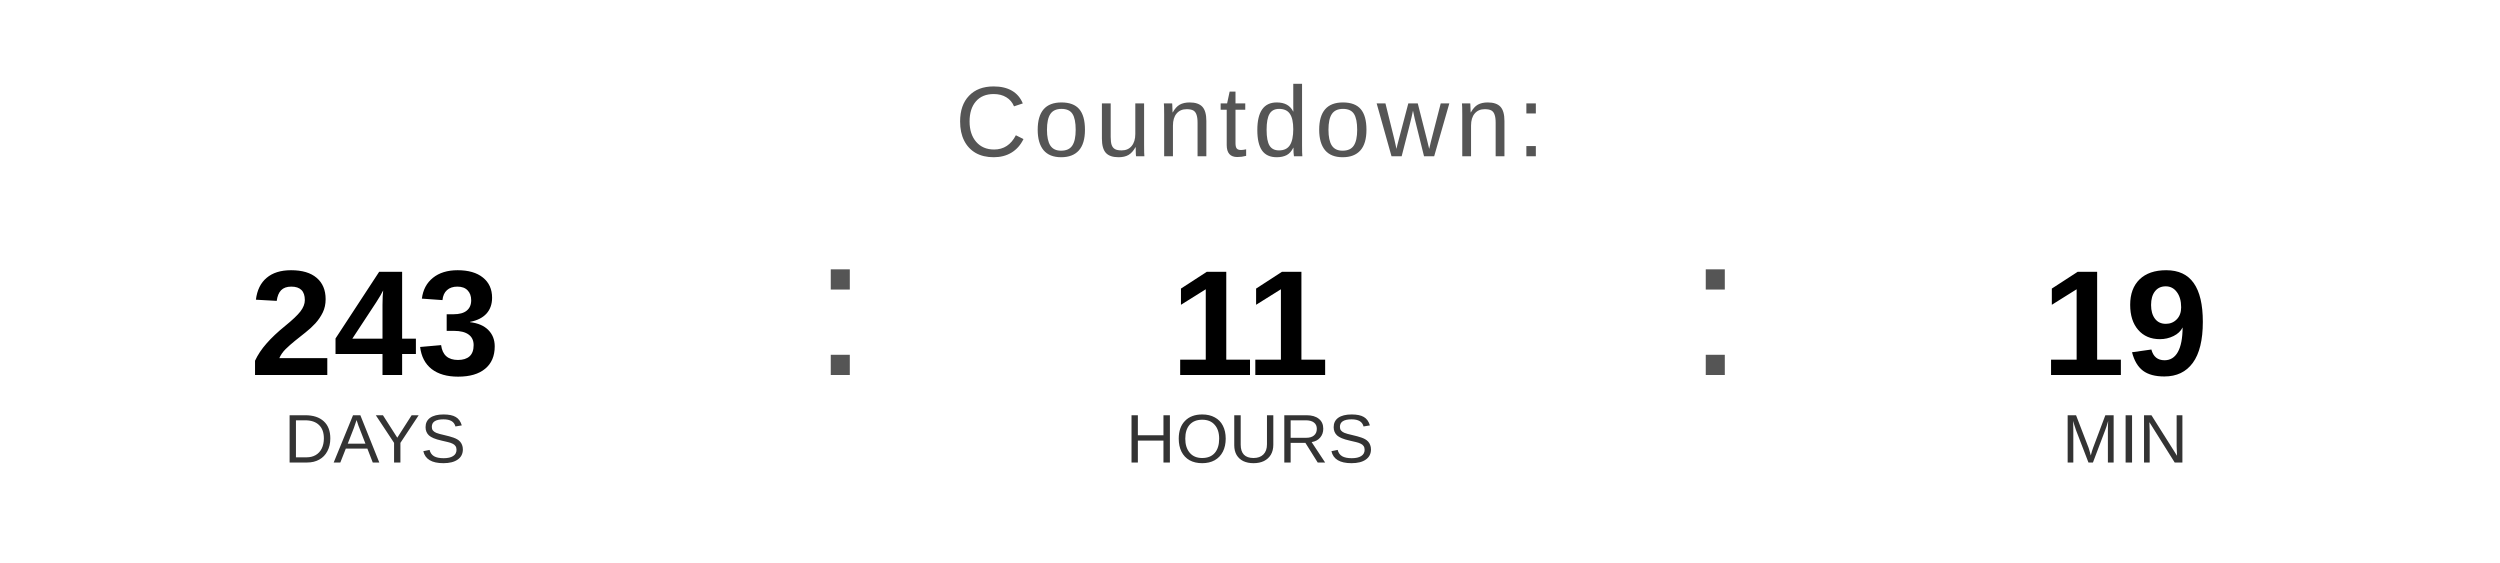
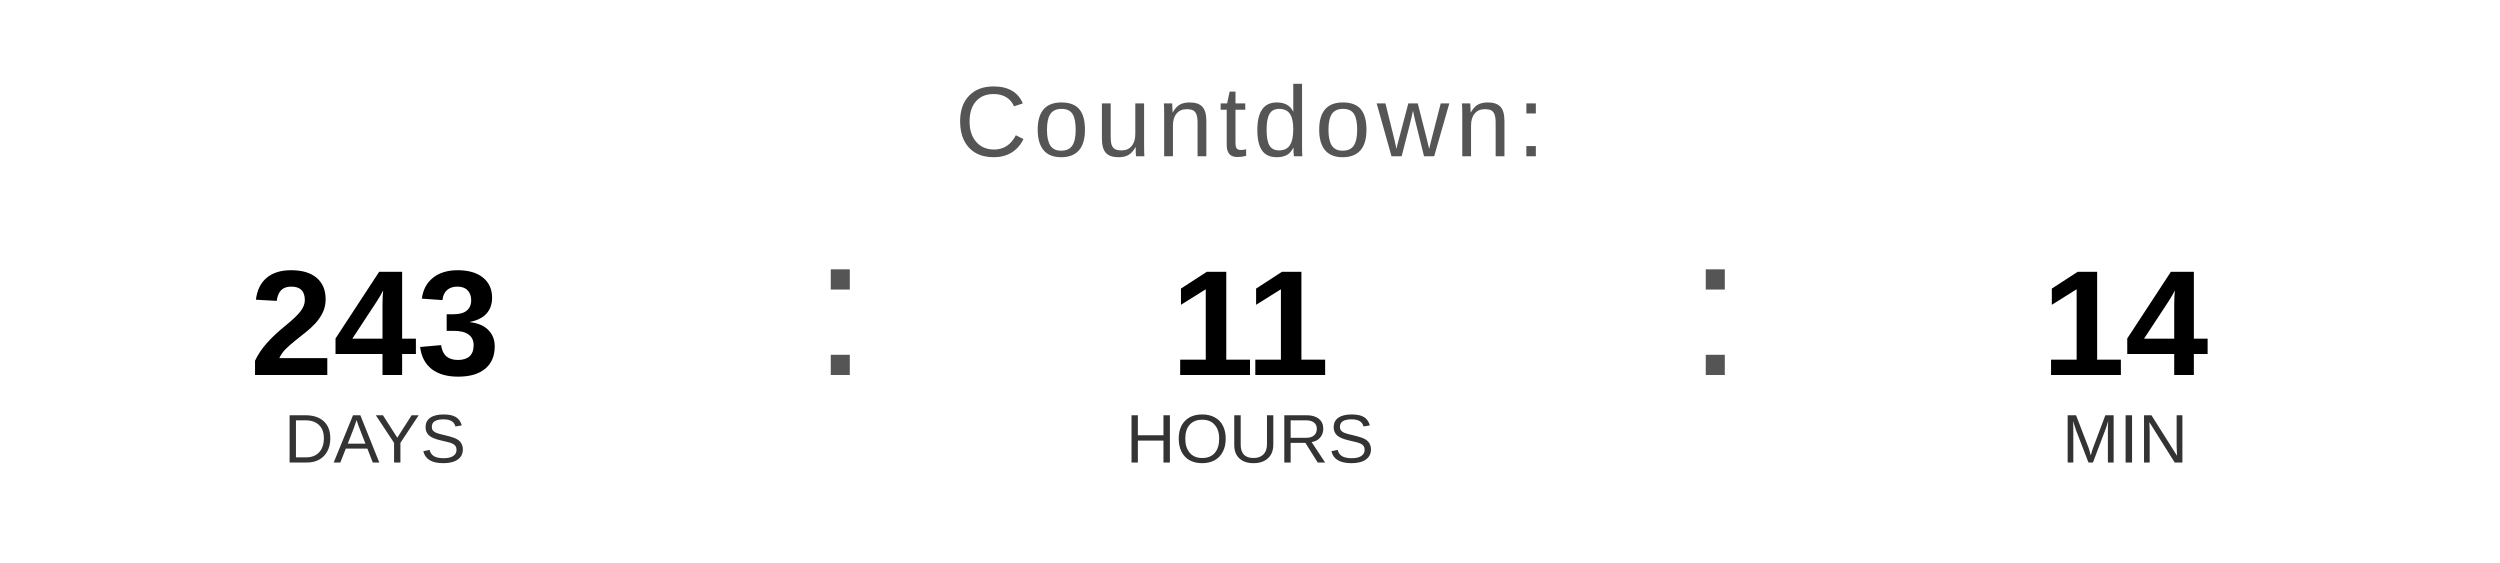
<svg xmlns="http://www.w3.org/2000/svg" width="400" height="90" viewBox="0 0 400 90">
  <text x="200" y="25" font-family="Arial, Helvetica, sans-serif" font-size="16" fill="#555555" text-anchor="middle" letter-spacing="1">
    Countdown:
  </text>
  <text x="60" y="60" font-family="Arial, Helvetica, sans-serif" font-size="24" font-weight="bold" fill="#000000" text-anchor="middle">243</text>
  <text x="60" y="74" font-family="Arial, Helvetica, sans-serif" font-size="11" fill="#333333" text-anchor="middle">DAYS</text>
  <text x="130" y="60" font-family="Arial, sans-serif" font-size="32" fill="#555555">:</text>
  <text x="200" y="60" font-family="Arial, Helvetica, sans-serif" font-size="24" font-weight="bold" fill="#000000" text-anchor="middle">11</text>
  <text x="200" y="74" font-family="Arial, Helvetica, sans-serif" font-size="11" fill="#333333" text-anchor="middle">HOURS</text>
  <text x="270" y="60" font-family="Arial, sans-serif" font-size="32" fill="#555555">:</text>
-   <text x="340" y="60" font-family="Arial, Helvetica, sans-serif" font-size="24" font-weight="bold" fill="#000000" text-anchor="middle">19</text>
+   <text x="340" y="60" font-family="Arial, Helvetica, sans-serif" font-size="24" font-weight="bold" fill="#000000" text-anchor="middle">14</text>
  <text x="340" y="74" font-family="Arial, Helvetica, sans-serif" font-size="11" fill="#333333" text-anchor="middle">MIN</text>
</svg>
